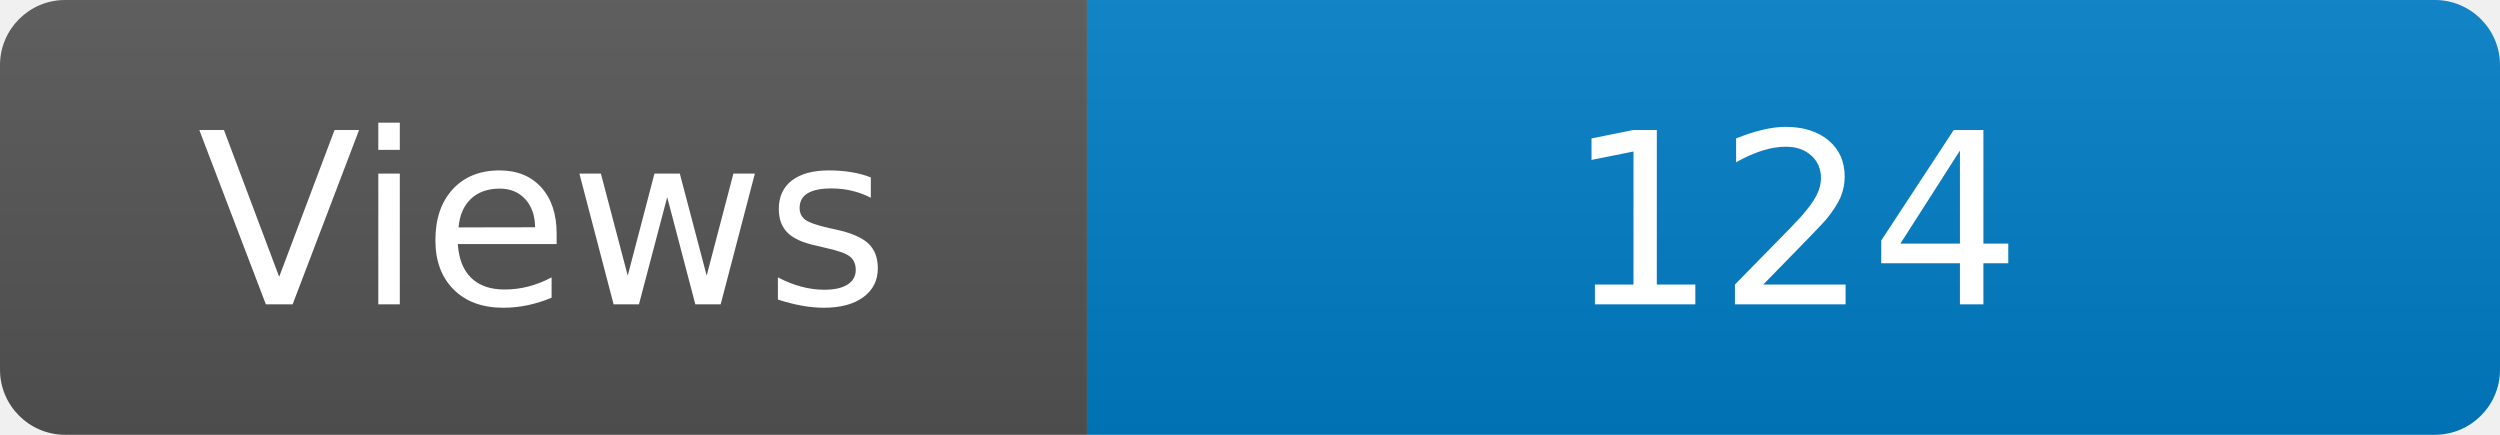
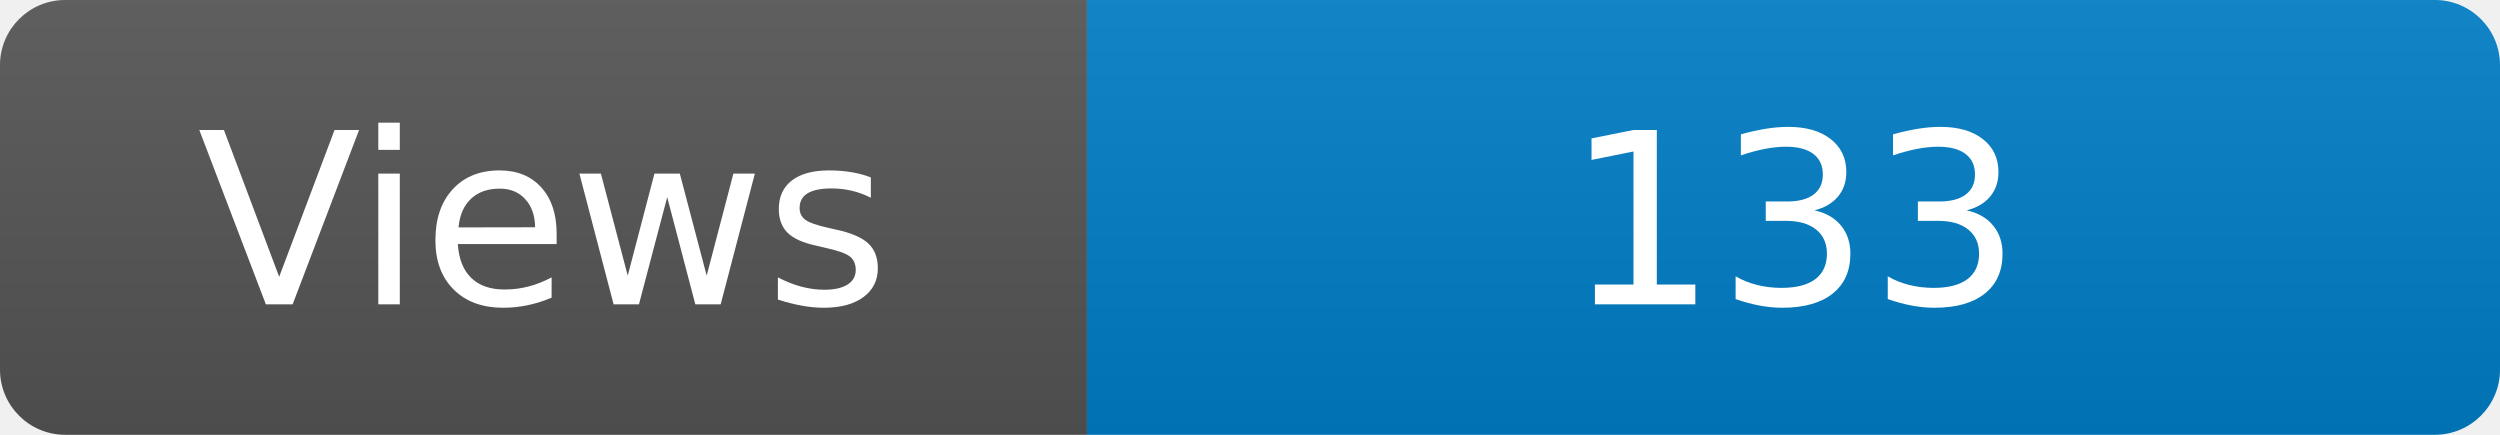
<svg xmlns="http://www.w3.org/2000/svg" width="115" height="20" role="img" aria-label="Maintained?: yes">
  <linearGradient id="s" x2="0" y2="100%">
    <stop offset="0" stop-color="#bbb" stop-opacity=".1" />
    <stop offset="1" stop-opacity=".1" />
  </linearGradient>
  <clipPath id="r">
    <rect width="115" height="20" rx="3" fill="#fff" />
  </clipPath>
  <g clip-path="url(#r)">
    <rect width="50" height="20" fill="#555" />
    <rect x="50" width="160" height="20" fill="#007ec6" />
    <rect width="115" height="20" fill="url(#s)" />
  </g>
  <g fill="#fff" text-anchor="middle" font-family="Verdana,Geneva,DejaVu Sans,sans-serif" font-size="110">
    <text x="250" y="140" transform="scale(.1)" fill="#fff">Views</text>
-     <text x="825" y="140" transform="scale(.1)" fill="#fff">124</text>
+     <text x="825" y="140" transform="scale(.1)" fill="#fff">133</text>
  </g>
</svg>
